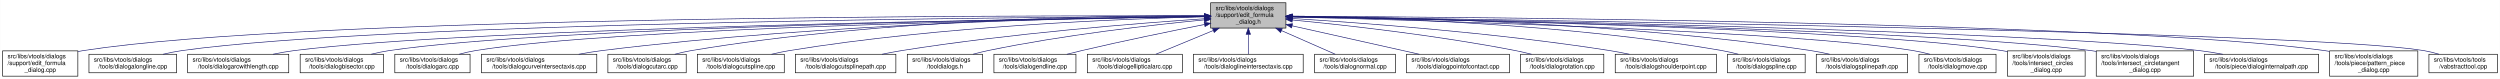
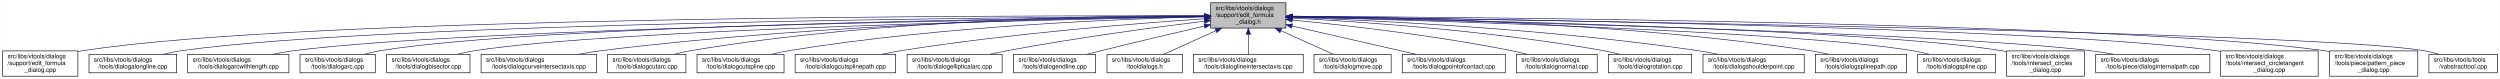
- <svg xmlns="http://www.w3.org/2000/svg" xmlns:xlink="http://www.w3.org/1999/xlink" width="4054pt" height="128pt" viewBox="0.00 0.00 4053.50 128.00">
+ <svg xmlns="http://www.w3.org/2000/svg" xmlns:xlink="http://www.w3.org/1999/xlink" width="4052pt" height="128pt" viewBox="0.00 0.00 4051.50 128.00">
  <g id="graph0" class="graph" transform="scale(1 1) rotate(0) translate(4 124)">
-     <polygon fill="white" stroke="transparent" points="-4,4 -4,-124 4049.5,-124 4049.5,4 -4,4" />
+     <polygon fill="white" stroke="transparent" points="-4,4 -4,-124 4047.5,-124 4047.5,4 -4,4" />
    <g id="node1" class="node">
      <g id="a_node1">
        <a xlink:title=" ">
-           <polygon fill="#bfbfbf" stroke="black" points="1959,-78.5 1959,-119.5 2081,-119.5 2081,-78.5 1959,-78.5" />
-           <text text-anchor="start" x="1967" y="-107.5" font-family="Helvetica,sans-Serif" font-size="10.00">src/libs/vtools/dialogs</text>
-           <text text-anchor="start" x="1967" y="-96.5" font-family="Helvetica,sans-Serif" font-size="10.00">/support/edit_formula</text>
-           <text text-anchor="middle" x="2020" y="-85.5" font-family="Helvetica,sans-Serif" font-size="10.00">_dialog.h</text>
+           <polygon fill="#bfbfbf" stroke="black" points="1958,-78.5 1958,-119.5 2080,-119.5 2080,-78.5 1958,-78.5" />
+           <text text-anchor="start" x="1966" y="-107.5" font-family="Helvetica,sans-Serif" font-size="10.00">src/libs/vtools/dialogs</text>
+           <text text-anchor="start" x="1966" y="-96.5" font-family="Helvetica,sans-Serif" font-size="10.00">/support/edit_formula</text>
+           <text text-anchor="middle" x="2019" y="-85.5" font-family="Helvetica,sans-Serif" font-size="10.00">_dialog.h</text>
        </a>
      </g>
    </g>
    <g id="node2" class="node">
      <g id="a_node2">
        <a xlink:href="../../d7/d8d/edit__formula__dialog_8cpp.html" target="_top" xlink:title=" ">
          <polygon fill="white" stroke="black" points="0,-0.5 0,-41.5 122,-41.5 122,-0.5 0,-0.5" />
          <text text-anchor="start" x="8" y="-29.5" font-family="Helvetica,sans-Serif" font-size="10.00">src/libs/vtools/dialogs</text>
          <text text-anchor="start" x="8" y="-18.5" font-family="Helvetica,sans-Serif" font-size="10.00">/support/edit_formula</text>
          <text text-anchor="middle" x="61" y="-7.5" font-family="Helvetica,sans-Serif" font-size="10.00">_dialog.cpp</text>
        </a>
      </g>
    </g>
    <g id="edge1" class="edge">
-       <path fill="none" stroke="midnightblue" d="M1948.41,-98.25C1648.36,-98.95 491.07,-97.88 131,-42 128.13,-41.55 125.21,-41.03 122.27,-40.44" />
-       <polygon fill="midnightblue" stroke="midnightblue" points="1948.72,-101.75 1958.71,-98.23 1948.71,-94.75 1948.72,-101.75" />
+       <path fill="none" stroke="midnightblue" d="M1947.44,-98.25C1647.55,-98.94 490.88,-97.85 131,-42 128.13,-41.55 125.21,-41.03 122.27,-40.44" />
+       <polygon fill="midnightblue" stroke="midnightblue" points="1947.76,-101.75 1957.75,-98.23 1947.74,-94.75 1947.76,-101.75" />
    </g>
    <g id="node3" class="node">
      <g id="a_node3">
        <a xlink:href="../../d6/d5d/dialogalongline_8cpp.html" target="_top" xlink:title=" ">
          <polygon fill="white" stroke="black" points="140,-6 140,-36 282,-36 282,-6 140,-6" />
          <text text-anchor="start" x="148" y="-24" font-family="Helvetica,sans-Serif" font-size="10.00">src/libs/vtools/dialogs</text>
          <text text-anchor="middle" x="211" y="-13" font-family="Helvetica,sans-Serif" font-size="10.00">/tools/dialogalongline.cpp</text>
        </a>
      </g>
    </g>
    <g id="edge2" class="edge">
-       <path fill="none" stroke="midnightblue" d="M1948.49,-97.71C1664.91,-96.24 618.97,-87.78 291,-42 280.93,-40.59 270.3,-38.43 260.18,-36.04" />
-       <polygon fill="midnightblue" stroke="midnightblue" points="1948.63,-101.21 1958.65,-97.76 1948.67,-94.21 1948.63,-101.21" />
+       <path fill="none" stroke="midnightblue" d="M1947.53,-97.71C1664.11,-96.24 618.78,-87.75 291,-42 280.93,-40.59 270.3,-38.43 260.18,-36.04" />
+       <polygon fill="midnightblue" stroke="midnightblue" points="1947.67,-101.21 1957.69,-97.76 1947.7,-94.21 1947.67,-101.21" />
    </g>
    <g id="node4" class="node">
      <g id="a_node4">
        <a xlink:href="../../d2/d29/dialogarcwithlength_8cpp.html" target="_top" xlink:title=" ">
          <polygon fill="white" stroke="black" points="300,-6 300,-36 464,-36 464,-6 300,-6" />
          <text text-anchor="start" x="308" y="-24" font-family="Helvetica,sans-Serif" font-size="10.00">src/libs/vtools/dialogs</text>
          <text text-anchor="middle" x="382" y="-13" font-family="Helvetica,sans-Serif" font-size="10.00">/tools/dialogarcwithlength.cpp</text>
        </a>
      </g>
    </g>
    <g id="edge3" class="edge">
-       <path fill="none" stroke="midnightblue" d="M1948.73,-97.13C1684.94,-93.62 764.22,-78.97 473,-42 461.77,-40.57 449.87,-38.43 438.52,-36.07" />
-       <polygon fill="midnightblue" stroke="midnightblue" points="1948.91,-100.63 1958.95,-97.26 1949,-93.63 1948.91,-100.63" />
+       <path fill="none" stroke="midnightblue" d="M1947.78,-97.12C1684.16,-93.62 764.03,-78.95 473,-42 461.77,-40.57 449.87,-38.43 438.52,-36.07" />
+       <polygon fill="midnightblue" stroke="midnightblue" points="1947.94,-100.63 1957.99,-97.26 1948.04,-93.63 1947.94,-100.63" />
    </g>
    <g id="node5" class="node">
      <g id="a_node5">
-         <a xlink:href="../../da/dfa/dialogbisector_8cpp.html" target="_top" xlink:title=" ">
-           <polygon fill="white" stroke="black" points="482.5,-6 482.5,-36 617.5,-36 617.5,-6 482.5,-6" />
-           <text text-anchor="start" x="490.5" y="-24" font-family="Helvetica,sans-Serif" font-size="10.00">src/libs/vtools/dialogs</text>
-           <text text-anchor="middle" x="550" y="-13" font-family="Helvetica,sans-Serif" font-size="10.00">/tools/dialogbisector.cpp</text>
+         <a xlink:href="../../d1/d37/dialogarc_8cpp.html" target="_top" xlink:title=" ">
+           <polygon fill="white" stroke="black" points="482,-6 482,-36 604,-36 604,-6 482,-6" />
+           <text text-anchor="start" x="490" y="-24" font-family="Helvetica,sans-Serif" font-size="10.00">src/libs/vtools/dialogs</text>
+           <text text-anchor="middle" x="543" y="-13" font-family="Helvetica,sans-Serif" font-size="10.00">/tools/dialogarc.cpp</text>
        </a>
      </g>
    </g>
    <g id="edge4" class="edge">
-       <path fill="none" stroke="midnightblue" d="M1948.46,-97.15C1701.53,-93.88 885.9,-80.37 627,-42 617.44,-40.58 607.35,-38.44 597.73,-36.09" />
-       <polygon fill="midnightblue" stroke="midnightblue" points="1948.7,-100.65 1958.75,-97.28 1948.79,-93.65 1948.7,-100.65" />
+       <path fill="none" stroke="midnightblue" d="M1947.61,-97.4C1699.28,-94.98 874.12,-83.89 613,-42 604.14,-40.58 594.81,-38.41 585.95,-36.01" />
+       <polygon fill="midnightblue" stroke="midnightblue" points="1947.92,-100.91 1957.95,-97.5 1947.98,-93.91 1947.92,-100.91" />
    </g>
    <g id="node6" class="node">
      <g id="a_node6">
-         <a xlink:href="../../d1/d37/dialogarc_8cpp.html" target="_top" xlink:title=" ">
-           <polygon fill="white" stroke="black" points="636,-6 636,-36 758,-36 758,-6 636,-6" />
-           <text text-anchor="start" x="644" y="-24" font-family="Helvetica,sans-Serif" font-size="10.00">src/libs/vtools/dialogs</text>
-           <text text-anchor="middle" x="697" y="-13" font-family="Helvetica,sans-Serif" font-size="10.00">/tools/dialogarc.cpp</text>
+         <a xlink:href="../../da/dfa/dialogbisector_8cpp.html" target="_top" xlink:title=" ">
+           <polygon fill="white" stroke="black" points="622.5,-6 622.5,-36 757.5,-36 757.5,-6 622.5,-6" />
+           <text text-anchor="start" x="630.5" y="-24" font-family="Helvetica,sans-Serif" font-size="10.00">src/libs/vtools/dialogs</text>
+           <text text-anchor="middle" x="690" y="-13" font-family="Helvetica,sans-Serif" font-size="10.00">/tools/dialogbisector.cpp</text>
        </a>
      </g>
    </g>
    <g id="edge5" class="edge">
-       <path fill="none" stroke="midnightblue" d="M1948.73,-97C1718.61,-93.44 997.05,-79.48 767,-42 758.27,-40.58 749.08,-38.44 740.33,-36.08" />
-       <polygon fill="midnightblue" stroke="midnightblue" points="1948.94,-100.51 1958.99,-97.16 1949.04,-93.51 1948.94,-100.51" />
+       <path fill="none" stroke="midnightblue" d="M1947.36,-96.8C1716.91,-92.63 996.3,-77.04 766,-42 756.56,-40.56 746.6,-38.42 737.11,-36.06" />
+       <polygon fill="midnightblue" stroke="midnightblue" points="1947.58,-100.3 1957.64,-96.98 1947.7,-93.31 1947.58,-100.3" />
    </g>
    <g id="node7" class="node">
      <g id="a_node7">
        <a xlink:href="../../dd/d39/dialogcurveintersectaxis_8cpp.html" target="_top" xlink:title=" ">
-           <polygon fill="white" stroke="black" points="776.5,-6 776.5,-36 963.5,-36 963.5,-6 776.5,-6" />
-           <text text-anchor="start" x="784.5" y="-24" font-family="Helvetica,sans-Serif" font-size="10.00">src/libs/vtools/dialogs</text>
-           <text text-anchor="middle" x="870" y="-13" font-family="Helvetica,sans-Serif" font-size="10.00">/tools/dialogcurveintersectaxis.cpp</text>
+           <polygon fill="white" stroke="black" points="775.5,-6 775.5,-36 962.5,-36 962.5,-6 775.5,-6" />
+           <text text-anchor="start" x="783.5" y="-24" font-family="Helvetica,sans-Serif" font-size="10.00">src/libs/vtools/dialogs</text>
+           <text text-anchor="middle" x="869" y="-13" font-family="Helvetica,sans-Serif" font-size="10.00">/tools/dialogcurveintersectaxis.cpp</text>
        </a>
      </g>
    </g>
    <g id="edge6" class="edge">
-       <path fill="none" stroke="midnightblue" d="M1948.84,-97.63C1779.12,-96 1337.47,-87.37 972,-42 959.73,-40.48 946.73,-38.34 934.26,-36.02" />
-       <polygon fill="midnightblue" stroke="midnightblue" points="1948.87,-101.13 1958.9,-97.72 1948.93,-94.13 1948.87,-101.13" />
+       <path fill="none" stroke="midnightblue" d="M1947.84,-97.63C1778.12,-96 1336.47,-87.37 971,-42 958.73,-40.48 945.73,-38.34 933.26,-36.02" />
+       <polygon fill="midnightblue" stroke="midnightblue" points="1947.87,-101.13 1957.9,-97.72 1947.93,-94.13 1947.87,-101.13" />
    </g>
    <g id="node8" class="node">
      <g id="a_node8">
        <a xlink:href="../../d9/d90/dialogcutarc_8cpp.html" target="_top" xlink:title=" ">
-           <polygon fill="white" stroke="black" points="981.5,-6 981.5,-36 1108.5,-36 1108.5,-6 981.5,-6" />
-           <text text-anchor="start" x="989.5" y="-24" font-family="Helvetica,sans-Serif" font-size="10.00">src/libs/vtools/dialogs</text>
-           <text text-anchor="middle" x="1045" y="-13" font-family="Helvetica,sans-Serif" font-size="10.00">/tools/dialogcutarc.cpp</text>
+           <polygon fill="white" stroke="black" points="980.5,-6 980.5,-36 1107.5,-36 1107.5,-6 980.5,-6" />
+           <text text-anchor="start" x="988.5" y="-24" font-family="Helvetica,sans-Serif" font-size="10.00">src/libs/vtools/dialogs</text>
+           <text text-anchor="middle" x="1044" y="-13" font-family="Helvetica,sans-Serif" font-size="10.00">/tools/dialogcutarc.cpp</text>
        </a>
      </g>
    </g>
    <g id="edge7" class="edge">
-       <path fill="none" stroke="midnightblue" d="M1948.78,-98.61C1795.51,-98.84 1423.44,-93.48 1117,-42 1108.17,-40.52 1098.87,-38.38 1090,-36.05" />
-       <polygon fill="midnightblue" stroke="midnightblue" points="1949.01,-102.11 1959,-98.59 1948.99,-95.11 1949.01,-102.11" />
+       <path fill="none" stroke="midnightblue" d="M1947.78,-98.61C1794.51,-98.84 1422.44,-93.48 1116,-42 1107.17,-40.52 1097.87,-38.38 1089,-36.05" />
+       <polygon fill="midnightblue" stroke="midnightblue" points="1948.01,-102.11 1958,-98.59 1947.99,-95.11 1948.01,-102.11" />
    </g>
    <g id="node9" class="node">
      <g id="a_node9">
        <a xlink:href="../../d3/d2e/dialogcutspline_8cpp.html" target="_top" xlink:title=" ">
-           <polygon fill="white" stroke="black" points="1126.5,-6 1126.5,-36 1267.5,-36 1267.5,-6 1126.5,-6" />
-           <text text-anchor="start" x="1134.5" y="-24" font-family="Helvetica,sans-Serif" font-size="10.00">src/libs/vtools/dialogs</text>
-           <text text-anchor="middle" x="1197" y="-13" font-family="Helvetica,sans-Serif" font-size="10.00">/tools/dialogcutspline.cpp</text>
+           <polygon fill="white" stroke="black" points="1125.5,-6 1125.5,-36 1266.5,-36 1266.5,-6 1125.5,-6" />
+           <text text-anchor="start" x="1133.5" y="-24" font-family="Helvetica,sans-Serif" font-size="10.00">src/libs/vtools/dialogs</text>
+           <text text-anchor="middle" x="1196" y="-13" font-family="Helvetica,sans-Serif" font-size="10.00">/tools/dialogcutspline.cpp</text>
        </a>
      </g>
    </g>
    <g id="edge8" class="edge">
-       <path fill="none" stroke="midnightblue" d="M1948.76,-96.73C1815.72,-93.44 1520.84,-81.9 1276,-42 1266.5,-40.45 1256.48,-38.32 1246.88,-36.01" />
-       <polygon fill="midnightblue" stroke="midnightblue" points="1948.74,-100.23 1958.82,-96.97 1948.91,-93.23 1948.74,-100.23" />
+       <path fill="none" stroke="midnightblue" d="M1947.76,-96.73C1814.72,-93.44 1519.84,-81.9 1275,-42 1265.5,-40.45 1255.48,-38.32 1245.88,-36.01" />
+       <polygon fill="midnightblue" stroke="midnightblue" points="1947.74,-100.23 1957.82,-96.97 1947.91,-93.23 1947.74,-100.23" />
    </g>
    <g id="node10" class="node">
      <g id="a_node10">
        <a xlink:href="../../df/d30/dialogcutsplinepath_8cpp.html" target="_top" xlink:title=" ">
-           <polygon fill="white" stroke="black" points="1285.5,-6 1285.5,-36 1448.5,-36 1448.5,-6 1285.5,-6" />
-           <text text-anchor="start" x="1293.5" y="-24" font-family="Helvetica,sans-Serif" font-size="10.00">src/libs/vtools/dialogs</text>
-           <text text-anchor="middle" x="1367" y="-13" font-family="Helvetica,sans-Serif" font-size="10.00">/tools/dialogcutsplinepath.cpp</text>
+           <polygon fill="white" stroke="black" points="1284.5,-6 1284.5,-36 1447.5,-36 1447.5,-6 1284.5,-6" />
+           <text text-anchor="start" x="1292.5" y="-24" font-family="Helvetica,sans-Serif" font-size="10.00">src/libs/vtools/dialogs</text>
+           <text text-anchor="middle" x="1366" y="-13" font-family="Helvetica,sans-Serif" font-size="10.00">/tools/dialogcutsplinepath.cpp</text>
        </a>
      </g>
    </g>
    <g id="edge9" class="edge">
-       <path fill="none" stroke="midnightblue" d="M1948.96,-93.6C1842,-86.37 1633.42,-69.92 1458,-42 1447.62,-40.35 1436.64,-38.24 1426.04,-36.03" />
-       <polygon fill="midnightblue" stroke="midnightblue" points="1948.78,-97.09 1958.99,-94.27 1949.25,-90.11 1948.78,-97.09" />
+       <path fill="none" stroke="midnightblue" d="M1947.96,-93.6C1841,-86.37 1632.42,-69.92 1457,-42 1446.62,-40.35 1435.64,-38.24 1425.04,-36.03" />
+       <polygon fill="midnightblue" stroke="midnightblue" points="1947.78,-97.09 1957.99,-94.27 1948.25,-90.11 1947.78,-97.09" />
    </g>
    <g id="node11" class="node">
      <g id="a_node11">
-         <a xlink:href="../../df/ded/tooldialogs_8h.html" target="_top" xlink:title=" ">
-           <polygon fill="white" stroke="black" points="1467,-6 1467,-36 1589,-36 1589,-6 1467,-6" />
-           <text text-anchor="start" x="1475" y="-24" font-family="Helvetica,sans-Serif" font-size="10.00">src/libs/vtools/dialogs</text>
-           <text text-anchor="middle" x="1528" y="-13" font-family="Helvetica,sans-Serif" font-size="10.00">/tooldialogs.h</text>
+         <a xlink:href="../../d9/d68/dialogellipticalarc_8cpp.html" target="_top" xlink:title=" ">
+           <polygon fill="white" stroke="black" points="1466,-6 1466,-36 1620,-36 1620,-6 1466,-6" />
+           <text text-anchor="start" x="1474" y="-24" font-family="Helvetica,sans-Serif" font-size="10.00">src/libs/vtools/dialogs</text>
+           <text text-anchor="middle" x="1543" y="-13" font-family="Helvetica,sans-Serif" font-size="10.00">/tools/dialogellipticalarc.cpp</text>
        </a>
      </g>
    </g>
    <g id="edge10" class="edge">
-       <path fill="none" stroke="midnightblue" d="M1948.75,-91.76C1864.42,-83.63 1720.03,-67.39 1598,-42 1590.08,-40.35 1581.75,-38.28 1573.7,-36.09" />
-       <polygon fill="midnightblue" stroke="midnightblue" points="1948.44,-95.24 1958.73,-92.71 1949.11,-88.27 1948.44,-95.24" />
+       <path fill="none" stroke="midnightblue" d="M1947.69,-89.63C1869.26,-79.99 1739.66,-62.77 1629,-42 1619.66,-40.25 1609.8,-38.17 1600.22,-36.03" />
+       <polygon fill="midnightblue" stroke="midnightblue" points="1947.59,-93.14 1957.94,-90.88 1948.43,-86.19 1947.59,-93.14" />
    </g>
    <g id="node12" class="node">
      <g id="a_node12">
        <a xlink:href="../../d3/d15/dialogendline_8cpp.html" target="_top" xlink:title=" ">
-           <polygon fill="white" stroke="black" points="1607.5,-6 1607.5,-36 1740.5,-36 1740.5,-6 1607.5,-6" />
-           <text text-anchor="start" x="1615.5" y="-24" font-family="Helvetica,sans-Serif" font-size="10.00">src/libs/vtools/dialogs</text>
-           <text text-anchor="middle" x="1674" y="-13" font-family="Helvetica,sans-Serif" font-size="10.00">/tools/dialogendline.cpp</text>
+           <polygon fill="white" stroke="black" points="1638.5,-6 1638.5,-36 1771.5,-36 1771.5,-6 1638.5,-6" />
+           <text text-anchor="start" x="1646.5" y="-24" font-family="Helvetica,sans-Serif" font-size="10.00">src/libs/vtools/dialogs</text>
+           <text text-anchor="middle" x="1705" y="-13" font-family="Helvetica,sans-Serif" font-size="10.00">/tools/dialogendline.cpp</text>
        </a>
      </g>
    </g>
    <g id="edge11" class="edge">
-       <path fill="none" stroke="midnightblue" d="M1949.02,-84.34C1894.44,-73.58 1817.23,-57.81 1750,-42 1742.16,-40.16 1733.9,-38.1 1725.83,-36.03" />
-       <polygon fill="midnightblue" stroke="midnightblue" points="1948.46,-87.8 1958.94,-86.29 1949.81,-80.93 1948.46,-87.8" />
+       <path fill="none" stroke="midnightblue" d="M1947.9,-81.78C1900.53,-70.85 1836.95,-55.94 1781,-42 1773.45,-40.12 1765.5,-38.09 1757.69,-36.06" />
+       <polygon fill="midnightblue" stroke="midnightblue" points="1947.22,-85.22 1957.75,-84.05 1948.79,-78.4 1947.22,-85.22" />
    </g>
    <g id="node13" class="node">
      <g id="a_node13">
-         <a xlink:href="../../d9/d68/dialogellipticalarc_8cpp.html" target="_top" xlink:title=" ">
-           <polygon fill="white" stroke="black" points="1759,-6 1759,-36 1913,-36 1913,-6 1759,-6" />
-           <text text-anchor="start" x="1767" y="-24" font-family="Helvetica,sans-Serif" font-size="10.00">src/libs/vtools/dialogs</text>
-           <text text-anchor="middle" x="1836" y="-13" font-family="Helvetica,sans-Serif" font-size="10.00">/tools/dialogellipticalarc.cpp</text>
+         <a xlink:href="../../df/ded/tooldialogs_8h.html" target="_top" xlink:title=" ">
+           <polygon fill="white" stroke="black" points="1790,-6 1790,-36 1912,-36 1912,-6 1790,-6" />
+           <text text-anchor="start" x="1798" y="-24" font-family="Helvetica,sans-Serif" font-size="10.00">src/libs/vtools/dialogs</text>
+           <text text-anchor="middle" x="1851" y="-13" font-family="Helvetica,sans-Serif" font-size="10.00">/tooldialogs.h</text>
        </a>
      </g>
    </g>
    <g id="edge12" class="edge">
-       <path fill="none" stroke="midnightblue" d="M1963.37,-74.61C1932.88,-62.02 1896.28,-46.9 1870.15,-36.11" />
-       <polygon fill="midnightblue" stroke="midnightblue" points="1962.04,-77.85 1972.62,-78.43 1964.71,-71.38 1962.04,-77.85" />
+       <path fill="none" stroke="midnightblue" d="M1966.57,-74.28C1938.88,-61.76 1905.83,-46.81 1882.18,-36.11" />
+       <polygon fill="midnightblue" stroke="midnightblue" points="1965.18,-77.5 1975.74,-78.43 1968.07,-71.12 1965.18,-77.5" />
    </g>
    <g id="node14" class="node">
      <g id="a_node14">
        <a xlink:href="../../de/d3c/dialoglineintersectaxis_8cpp.html" target="_top" xlink:title=" ">
-           <polygon fill="white" stroke="black" points="1931,-6 1931,-36 2109,-36 2109,-6 1931,-6" />
-           <text text-anchor="start" x="1939" y="-24" font-family="Helvetica,sans-Serif" font-size="10.00">src/libs/vtools/dialogs</text>
-           <text text-anchor="middle" x="2020" y="-13" font-family="Helvetica,sans-Serif" font-size="10.00">/tools/dialoglineintersectaxis.cpp</text>
+           <polygon fill="white" stroke="black" points="1930,-6 1930,-36 2108,-36 2108,-6 1930,-6" />
+           <text text-anchor="start" x="1938" y="-24" font-family="Helvetica,sans-Serif" font-size="10.00">src/libs/vtools/dialogs</text>
+           <text text-anchor="middle" x="2019" y="-13" font-family="Helvetica,sans-Serif" font-size="10.00">/tools/dialoglineintersectaxis.cpp</text>
        </a>
      </g>
    </g>
    <g id="edge13" class="edge">
-       <path fill="none" stroke="midnightblue" d="M2020,-68.28C2020,-57.25 2020,-45.25 2020,-36.23" />
-       <polygon fill="midnightblue" stroke="midnightblue" points="2016.5,-68.43 2020,-78.43 2023.5,-68.43 2016.5,-68.43" />
+       <path fill="none" stroke="midnightblue" d="M2019,-68.28C2019,-57.25 2019,-45.25 2019,-36.23" />
+       <polygon fill="midnightblue" stroke="midnightblue" points="2015.5,-68.43 2019,-78.43 2022.5,-68.43 2015.5,-68.43" />
    </g>
    <g id="node15" class="node">
      <g id="a_node15">
-         <a xlink:href="../../da/df4/dialognormal_8cpp.html" target="_top" xlink:title=" ">
-           <polygon fill="white" stroke="black" points="2127.5,-6 2127.5,-36 2258.5,-36 2258.5,-6 2127.5,-6" />
-           <text text-anchor="start" x="2135.5" y="-24" font-family="Helvetica,sans-Serif" font-size="10.00">src/libs/vtools/dialogs</text>
-           <text text-anchor="middle" x="2193" y="-13" font-family="Helvetica,sans-Serif" font-size="10.00">/tools/dialognormal.cpp</text>
+         <a xlink:href="../../d2/d51/dialogmove_8cpp.html" target="_top" xlink:title=" ">
+           <polygon fill="white" stroke="black" points="2125.5,-6 2125.5,-36 2250.5,-36 2250.5,-6 2125.5,-6" />
+           <text text-anchor="start" x="2133.5" y="-24" font-family="Helvetica,sans-Serif" font-size="10.00">src/libs/vtools/dialogs</text>
+           <text text-anchor="middle" x="2188" y="-13" font-family="Helvetica,sans-Serif" font-size="10.00">/tools/dialogmove.cpp</text>
        </a>
      </g>
    </g>
    <g id="edge14" class="edge">
-       <path fill="none" stroke="midnightblue" d="M2073.99,-74.28C2102.5,-61.76 2136.54,-46.81 2160.89,-36.11" />
-       <polygon fill="midnightblue" stroke="midnightblue" points="2072.3,-71.2 2064.55,-78.43 2075.12,-77.61 2072.3,-71.2" />
+       <path fill="none" stroke="midnightblue" d="M2071.74,-74.28C2099.6,-61.76 2132.84,-46.81 2156.63,-36.11" />
+       <polygon fill="midnightblue" stroke="midnightblue" points="2070.21,-71.13 2062.52,-78.43 2073.08,-77.52 2070.21,-71.13" />
    </g>
    <g id="node16" class="node">
      <g id="a_node16">
        <a xlink:href="../../d9/df4/dialogpointofcontact_8cpp.html" target="_top" xlink:title=" ">
-           <polygon fill="white" stroke="black" points="2276.5,-6 2276.5,-36 2443.5,-36 2443.5,-6 2276.5,-6" />
-           <text text-anchor="start" x="2284.5" y="-24" font-family="Helvetica,sans-Serif" font-size="10.00">src/libs/vtools/dialogs</text>
-           <text text-anchor="middle" x="2360" y="-13" font-family="Helvetica,sans-Serif" font-size="10.00">/tools/dialogpointofcontact.cpp</text>
+           <polygon fill="white" stroke="black" points="2268.5,-6 2268.5,-36 2435.5,-36 2435.5,-6 2268.5,-6" />
+           <text text-anchor="start" x="2276.5" y="-24" font-family="Helvetica,sans-Serif" font-size="10.00">src/libs/vtools/dialogs</text>
+           <text text-anchor="middle" x="2352" y="-13" font-family="Helvetica,sans-Serif" font-size="10.00">/tools/dialogpointofcontact.cpp</text>
        </a>
      </g>
    </g>
    <g id="edge15" class="edge">
-       <path fill="none" stroke="midnightblue" d="M2091.1,-82.11C2152.03,-68.49 2238.93,-49.06 2297.3,-36.02" />
-       <polygon fill="midnightblue" stroke="midnightblue" points="2090.17,-78.73 2081.18,-84.32 2091.7,-85.56 2090.17,-78.73" />
+       <path fill="none" stroke="midnightblue" d="M2090.16,-81.76C2149.7,-68.17 2233.78,-48.98 2290.46,-36.04" />
+       <polygon fill="midnightblue" stroke="midnightblue" points="2089.05,-78.42 2080.08,-84.06 2090.61,-85.25 2089.05,-78.42" />
    </g>
    <g id="node17" class="node">
      <g id="a_node17">
-         <a xlink:href="../../dc/d64/dialogrotation_8cpp.html" target="_top" xlink:title=" ">
-           <polygon fill="white" stroke="black" points="2461.5,-6 2461.5,-36 2596.5,-36 2596.5,-6 2461.5,-6" />
-           <text text-anchor="start" x="2469.5" y="-24" font-family="Helvetica,sans-Serif" font-size="10.00">src/libs/vtools/dialogs</text>
-           <text text-anchor="middle" x="2529" y="-13" font-family="Helvetica,sans-Serif" font-size="10.00">/tools/dialogrotation.cpp</text>
+         <a xlink:href="../../da/df4/dialognormal_8cpp.html" target="_top" xlink:title=" ">
+           <polygon fill="white" stroke="black" points="2453.5,-6 2453.5,-36 2584.5,-36 2584.5,-6 2453.5,-6" />
+           <text text-anchor="start" x="2461.5" y="-24" font-family="Helvetica,sans-Serif" font-size="10.00">src/libs/vtools/dialogs</text>
+           <text text-anchor="middle" x="2519" y="-13" font-family="Helvetica,sans-Serif" font-size="10.00">/tools/dialognormal.cpp</text>
        </a>
      </g>
    </g>
    <g id="edge16" class="edge">
-       <path fill="none" stroke="midnightblue" d="M2091.55,-91.59C2177.78,-83.22 2326.83,-66.65 2453,-42 2461.57,-40.33 2470.6,-38.24 2479.34,-36.05" />
-       <polygon fill="midnightblue" stroke="midnightblue" points="2090.97,-88.13 2081.35,-92.58 2091.64,-95.1 2090.97,-88.13" />
+       <path fill="none" stroke="midnightblue" d="M2090.14,-91.58C2175.11,-83.23 2321.29,-66.73 2445,-42 2453.35,-40.33 2462.15,-38.25 2470.66,-36.06" />
+       <polygon fill="midnightblue" stroke="midnightblue" points="2089.7,-88.1 2080.09,-92.55 2090.38,-95.07 2089.7,-88.1" />
    </g>
    <g id="node18" class="node">
      <g id="a_node18">
-         <a xlink:href="../../d3/d23/dialogshoulderpoint_8cpp.html" target="_top" xlink:title=" ">
-           <polygon fill="white" stroke="black" points="2615,-6 2615,-36 2779,-36 2779,-6 2615,-6" />
-           <text text-anchor="start" x="2623" y="-24" font-family="Helvetica,sans-Serif" font-size="10.00">src/libs/vtools/dialogs</text>
-           <text text-anchor="middle" x="2697" y="-13" font-family="Helvetica,sans-Serif" font-size="10.00">/tools/dialogshoulderpoint.cpp</text>
+         <a xlink:href="../../dc/d64/dialogrotation_8cpp.html" target="_top" xlink:title=" ">
+           <polygon fill="white" stroke="black" points="2602.5,-6 2602.5,-36 2737.5,-36 2737.5,-6 2602.5,-6" />
+           <text text-anchor="start" x="2610.5" y="-24" font-family="Helvetica,sans-Serif" font-size="10.00">src/libs/vtools/dialogs</text>
+           <text text-anchor="middle" x="2670" y="-13" font-family="Helvetica,sans-Serif" font-size="10.00">/tools/dialogrotation.cpp</text>
        </a>
      </g>
    </g>
    <g id="edge17" class="edge">
-       <path fill="none" stroke="midnightblue" d="M2091.08,-93.99C2201.68,-87.13 2421.45,-70.99 2606,-42 2616.39,-40.37 2627.37,-38.28 2637.97,-36.06" />
-       <polygon fill="midnightblue" stroke="midnightblue" points="2090.81,-90.5 2081.04,-94.61 2091.24,-97.49 2090.81,-90.5" />
+       <path fill="none" stroke="midnightblue" d="M2090.53,-94.72C2199.77,-88.89 2414.43,-74.16 2594,-42 2602.86,-40.41 2612.21,-38.31 2621.2,-36.07" />
+       <polygon fill="midnightblue" stroke="midnightblue" points="2090.09,-91.24 2080.29,-95.26 2090.46,-98.23 2090.09,-91.24" />
    </g>
    <g id="node19" class="node">
      <g id="a_node19">
-         <a xlink:href="../../df/de5/dialogspline_8cpp.html" target="_top" xlink:title=" ">
-           <polygon fill="white" stroke="black" points="2797,-6 2797,-36 2923,-36 2923,-6 2797,-6" />
-           <text text-anchor="start" x="2805" y="-24" font-family="Helvetica,sans-Serif" font-size="10.00">src/libs/vtools/dialogs</text>
-           <text text-anchor="middle" x="2860" y="-13" font-family="Helvetica,sans-Serif" font-size="10.00">/tools/dialogspline.cpp</text>
+         <a xlink:href="../../d3/d23/dialogshoulderpoint_8cpp.html" target="_top" xlink:title=" ">
+           <polygon fill="white" stroke="black" points="2756,-6 2756,-36 2920,-36 2920,-6 2756,-6" />
+           <text text-anchor="start" x="2764" y="-24" font-family="Helvetica,sans-Serif" font-size="10.00">src/libs/vtools/dialogs</text>
+           <text text-anchor="middle" x="2838" y="-13" font-family="Helvetica,sans-Serif" font-size="10.00">/tools/dialogshoulderpoint.cpp</text>
        </a>
      </g>
    </g>
    <g id="edge18" class="edge">
-       <path fill="none" stroke="midnightblue" d="M2091.55,-97.5C2228.01,-95.5 2534.46,-86.01 2788,-42 2796.69,-40.49 2805.85,-38.37 2814.6,-36.08" />
-       <polygon fill="midnightblue" stroke="midnightblue" points="2091.18,-94 2081.23,-97.64 2091.28,-101 2091.18,-94" />
+       <path fill="none" stroke="midnightblue" d="M2090.49,-95.81C2221.36,-91.07 2508,-77.28 2747,-42 2757.72,-40.42 2769.06,-38.29 2779.97,-36.02" />
+       <polygon fill="midnightblue" stroke="midnightblue" points="2090.07,-92.32 2080.2,-96.18 2090.32,-99.32 2090.07,-92.32" />
    </g>
    <g id="node20" class="node">
      <g id="a_node20">
        <a xlink:href="../../dc/dc2/dialogsplinepath_8cpp.html" target="_top" xlink:title=" ">
-           <polygon fill="white" stroke="black" points="2941,-6 2941,-36 3089,-36 3089,-6 2941,-6" />
-           <text text-anchor="start" x="2949" y="-24" font-family="Helvetica,sans-Serif" font-size="10.00">src/libs/vtools/dialogs</text>
-           <text text-anchor="middle" x="3015" y="-13" font-family="Helvetica,sans-Serif" font-size="10.00">/tools/dialogsplinepath.cpp</text>
+           <polygon fill="white" stroke="black" points="2938,-6 2938,-36 3086,-36 3086,-6 2938,-6" />
+           <text text-anchor="start" x="2946" y="-24" font-family="Helvetica,sans-Serif" font-size="10.00">src/libs/vtools/dialogs</text>
+           <text text-anchor="middle" x="3012" y="-13" font-family="Helvetica,sans-Serif" font-size="10.00">/tools/dialogsplinepath.cpp</text>
        </a>
      </g>
    </g>
    <g id="edge19" class="edge">
-       <path fill="none" stroke="midnightblue" d="M2091.51,-97.85C2245.87,-96.61 2621.46,-88.58 2932,-42 2941.97,-40.5 2952.5,-38.39 2962.58,-36.1" />
-       <polygon fill="midnightblue" stroke="midnightblue" points="2091.2,-94.36 2081.22,-97.93 2091.25,-101.35 2091.2,-94.36" />
+       <path fill="none" stroke="midnightblue" d="M2090.35,-97.84C2244.38,-96.57 2619.14,-88.5 2929,-42 2938.97,-40.5 2949.5,-38.39 2959.58,-36.1" />
+       <polygon fill="midnightblue" stroke="midnightblue" points="2090.06,-94.34 2080.09,-97.92 2090.11,-101.34 2090.06,-94.34" />
    </g>
    <g id="node21" class="node">
      <g id="a_node21">
-         <a xlink:href="../../d2/d51/dialogmove_8cpp.html" target="_top" xlink:title=" ">
-           <polygon fill="white" stroke="black" points="3107.5,-6 3107.5,-36 3232.5,-36 3232.5,-6 3107.5,-6" />
-           <text text-anchor="start" x="3115.5" y="-24" font-family="Helvetica,sans-Serif" font-size="10.00">src/libs/vtools/dialogs</text>
-           <text text-anchor="middle" x="3170" y="-13" font-family="Helvetica,sans-Serif" font-size="10.00">/tools/dialogmove.cpp</text>
+         <a xlink:href="../../df/de5/dialogspline_8cpp.html" target="_top" xlink:title=" ">
+           <polygon fill="white" stroke="black" points="3104,-6 3104,-36 3230,-36 3230,-6 3104,-6" />
+           <text text-anchor="start" x="3112" y="-24" font-family="Helvetica,sans-Serif" font-size="10.00">src/libs/vtools/dialogs</text>
+           <text text-anchor="middle" x="3167" y="-13" font-family="Helvetica,sans-Serif" font-size="10.00">/tools/dialogspline.cpp</text>
        </a>
      </g>
    </g>
    <g id="edge20" class="edge">
-       <path fill="none" stroke="midnightblue" d="M2091.4,-96.33C2299.54,-91.14 2903.26,-73.71 3098,-42 3106.96,-40.54 3116.41,-38.38 3125.4,-36.02" />
-       <polygon fill="midnightblue" stroke="midnightblue" points="2091.11,-92.84 2081.2,-96.58 2091.28,-99.84 2091.11,-92.84" />
+       <path fill="none" stroke="midnightblue" d="M2090.27,-96.33C2298.02,-91.13 2900.62,-73.66 3095,-42 3103.96,-40.54 3113.41,-38.38 3122.4,-36.02" />
+       <polygon fill="midnightblue" stroke="midnightblue" points="2089.99,-92.83 2080.09,-96.58 2090.17,-99.83 2089.99,-92.83" />
    </g>
    <g id="node22" class="node">
      <g id="a_node22">
        <a xlink:href="../../d5/de8/intersect__circles__dialog_8cpp.html" target="_top" xlink:title=" ">
-           <polygon fill="white" stroke="black" points="3251,-0.5 3251,-41.5 3377,-41.5 3377,-0.5 3251,-0.5" />
-           <text text-anchor="start" x="3259" y="-29.5" font-family="Helvetica,sans-Serif" font-size="10.00">src/libs/vtools/dialogs</text>
-           <text text-anchor="start" x="3259" y="-18.5" font-family="Helvetica,sans-Serif" font-size="10.00">/tools/intersect_circles</text>
-           <text text-anchor="middle" x="3314" y="-7.5" font-family="Helvetica,sans-Serif" font-size="10.00">_dialog.cpp</text>
+           <polygon fill="white" stroke="black" points="3248,-0.5 3248,-41.5 3374,-41.5 3374,-0.5 3248,-0.5" />
+           <text text-anchor="start" x="3256" y="-29.5" font-family="Helvetica,sans-Serif" font-size="10.00">src/libs/vtools/dialogs</text>
+           <text text-anchor="start" x="3256" y="-18.5" font-family="Helvetica,sans-Serif" font-size="10.00">/tools/intersect_circles</text>
+           <text text-anchor="middle" x="3311" y="-7.5" font-family="Helvetica,sans-Serif" font-size="10.00">_dialog.cpp</text>
        </a>
      </g>
    </g>
    <g id="edge21" class="edge">
-       <path fill="none" stroke="midnightblue" d="M2091.44,-96.84C2317.93,-92.82 3018.16,-77.75 3242,-42 3244.95,-41.53 3247.94,-40.98 3250.96,-40.38" />
-       <polygon fill="midnightblue" stroke="midnightblue" points="2091.28,-93.34 2081.34,-97.01 2091.4,-100.34 2091.28,-93.34" />
+       <path fill="none" stroke="midnightblue" d="M2090.33,-96.83C2316.44,-92.8 3015.53,-77.7 3239,-42 3241.95,-41.53 3244.94,-40.98 3247.96,-40.37" />
+       <polygon fill="midnightblue" stroke="midnightblue" points="2090.18,-93.33 2080.24,-97.01 2090.3,-100.33 2090.18,-93.33" />
    </g>
    <g id="node23" class="node">
      <g id="a_node23">
-         <a xlink:href="../../d5/d5a/intersect__circletangent__dialog_8cpp.html" target="_top" xlink:title=" ">
-           <polygon fill="white" stroke="black" points="3395,-0.5 3395,-41.5 3553,-41.5 3553,-0.5 3395,-0.5" />
-           <text text-anchor="start" x="3403" y="-29.5" font-family="Helvetica,sans-Serif" font-size="10.00">src/libs/vtools/dialogs</text>
-           <text text-anchor="start" x="3403" y="-18.5" font-family="Helvetica,sans-Serif" font-size="10.00">/tools/intersect_circletangent</text>
-           <text text-anchor="middle" x="3474" y="-7.5" font-family="Helvetica,sans-Serif" font-size="10.00">_dialog.cpp</text>
+         <a xlink:href="../../dc/d82/dialoginternalpath_8cpp.html" target="_top" xlink:title=" ">
+           <polygon fill="white" stroke="black" points="3392.5,-6 3392.5,-36 3577.5,-36 3577.5,-6 3392.5,-6" />
+           <text text-anchor="start" x="3400.5" y="-24" font-family="Helvetica,sans-Serif" font-size="10.00">src/libs/vtools/dialogs</text>
+           <text text-anchor="middle" x="3485" y="-13" font-family="Helvetica,sans-Serif" font-size="10.00">/tools/piece/dialoginternalpath.cpp</text>
        </a>
      </g>
    </g>
    <g id="edge22" class="edge">
-       <path fill="none" stroke="midnightblue" d="M2091.36,-96.79C2334.86,-92.41 3132.02,-75.78 3386,-42 3388.95,-41.61 3391.95,-41.16 3394.97,-40.68" />
-       <polygon fill="midnightblue" stroke="midnightblue" points="2091.15,-93.3 2081.21,-96.98 2091.27,-100.3 2091.15,-93.3" />
+       <path fill="none" stroke="midnightblue" d="M2090.22,-96.51C2333.26,-91.21 3128.91,-71.95 3383,-42 3395.46,-40.53 3408.67,-38.39 3421.3,-36.04" />
+       <polygon fill="midnightblue" stroke="midnightblue" points="2090.01,-93.02 2080.09,-96.73 2090.16,-100.01 2090.01,-93.02" />
    </g>
    <g id="node24" class="node">
      <g id="a_node24">
-         <a xlink:href="../../dc/d82/dialoginternalpath_8cpp.html" target="_top" xlink:title=" ">
-           <polygon fill="white" stroke="black" points="3570.5,-6 3570.5,-36 3755.5,-36 3755.5,-6 3570.5,-6" />
-           <text text-anchor="start" x="3578.5" y="-24" font-family="Helvetica,sans-Serif" font-size="10.00">src/libs/vtools/dialogs</text>
-           <text text-anchor="middle" x="3663" y="-13" font-family="Helvetica,sans-Serif" font-size="10.00">/tools/piece/dialoginternalpath.cpp</text>
+         <a xlink:href="../../d5/d5a/intersect__circletangent__dialog_8cpp.html" target="_top" xlink:title=" ">
+           <polygon fill="white" stroke="black" points="3595,-0.5 3595,-41.5 3753,-41.5 3753,-0.5 3595,-0.5" />
+           <text text-anchor="start" x="3603" y="-29.5" font-family="Helvetica,sans-Serif" font-size="10.00">src/libs/vtools/dialogs</text>
+           <text text-anchor="start" x="3603" y="-18.5" font-family="Helvetica,sans-Serif" font-size="10.00">/tools/intersect_circletangent</text>
+           <text text-anchor="middle" x="3674" y="-7.5" font-family="Helvetica,sans-Serif" font-size="10.00">_dialog.cpp</text>
        </a>
      </g>
    </g>
    <g id="edge23" class="edge">
-       <path fill="none" stroke="midnightblue" d="M2091.46,-96.92C2354.91,-92.68 3271.52,-75.82 3562,-42 3574.43,-40.55 3587.61,-38.4 3600.21,-36.04" />
-       <polygon fill="midnightblue" stroke="midnightblue" points="2091.2,-93.42 2081.25,-97.08 2091.31,-100.42 2091.2,-93.42" />
+       <path fill="none" stroke="midnightblue" d="M2090.34,-97.25C2356.55,-94.19 3291.68,-80.86 3587,-42 3589.61,-41.66 3592.26,-41.27 3594.93,-40.85" />
+       <polygon fill="midnightblue" stroke="midnightblue" points="2089.99,-93.76 2080.03,-97.37 2090.07,-100.76 2089.99,-93.76" />
    </g>
    <g id="node25" class="node">
      <g id="a_node25">
        <a xlink:href="../../de/d46/pattern__piece__dialog_8cpp.html" target="_top" xlink:title=" ">
-           <polygon fill="white" stroke="black" points="3773.5,-0.5 3773.5,-41.5 3916.5,-41.5 3916.5,-0.5 3773.5,-0.5" />
-           <text text-anchor="start" x="3781.5" y="-29.5" font-family="Helvetica,sans-Serif" font-size="10.00">src/libs/vtools/dialogs</text>
-           <text text-anchor="start" x="3781.5" y="-18.5" font-family="Helvetica,sans-Serif" font-size="10.00">/tools/piece/pattern_piece</text>
-           <text text-anchor="middle" x="3845" y="-7.5" font-family="Helvetica,sans-Serif" font-size="10.00">_dialog.cpp</text>
+           <polygon fill="white" stroke="black" points="3771.5,-0.5 3771.5,-41.5 3914.5,-41.5 3914.5,-0.5 3771.5,-0.5" />
+           <text text-anchor="start" x="3779.5" y="-29.5" font-family="Helvetica,sans-Serif" font-size="10.00">src/libs/vtools/dialogs</text>
+           <text text-anchor="start" x="3779.5" y="-18.5" font-family="Helvetica,sans-Serif" font-size="10.00">/tools/piece/pattern_piece</text>
+           <text text-anchor="middle" x="3843" y="-7.5" font-family="Helvetica,sans-Serif" font-size="10.00">_dialog.cpp</text>
        </a>
      </g>
    </g>
    <g id="edge24" class="edge">
-       <path fill="none" stroke="midnightblue" d="M2091.21,-97.74C2376.01,-96.36 3433.62,-88.2 3765,-42 3767.69,-41.62 3770.43,-41.19 3773.18,-40.72" />
-       <polygon fill="midnightblue" stroke="midnightblue" points="2090.99,-94.24 2081.01,-97.78 2091.03,-101.24 2090.99,-94.24" />
+       <path fill="none" stroke="midnightblue" d="M2090.61,-97.7C2375.77,-96.21 3431.12,-87.65 3762,-42 3765.01,-41.58 3768.08,-41.1 3771.16,-40.57" />
+       <polygon fill="midnightblue" stroke="midnightblue" points="2090.37,-94.2 2080.39,-97.75 2090.41,-101.2 2090.37,-94.2" />
    </g>
    <g id="node26" class="node">
      <g id="a_node26">
        <a xlink:href="../../d9/d4e/vabstracttool_8cpp.html" target="_top" xlink:title=" ">
-           <polygon fill="white" stroke="black" points="3934.5,-6 3934.5,-36 4045.5,-36 4045.5,-6 3934.5,-6" />
-           <text text-anchor="start" x="3942.5" y="-24" font-family="Helvetica,sans-Serif" font-size="10.00">src/libs/vtools/tools</text>
-           <text text-anchor="middle" x="3990" y="-13" font-family="Helvetica,sans-Serif" font-size="10.00">/vabstracttool.cpp</text>
+           <polygon fill="white" stroke="black" points="3932.5,-6 3932.5,-36 4043.5,-36 4043.5,-6 3932.5,-6" />
+           <text text-anchor="start" x="3940.5" y="-24" font-family="Helvetica,sans-Serif" font-size="10.00">src/libs/vtools/tools</text>
+           <text text-anchor="middle" x="3988" y="-13" font-family="Helvetica,sans-Serif" font-size="10.00">/vabstracttool.cpp</text>
        </a>
      </g>
    </g>
    <g id="edge25" class="edge">
-       <path fill="none" stroke="midnightblue" d="M2091.42,-97.06C2415.84,-92.62 3742.81,-72.72 3926,-42 3934.15,-40.63 3942.7,-38.49 3950.81,-36.1" />
-       <polygon fill="midnightblue" stroke="midnightblue" points="2091.16,-93.56 2081.21,-97.2 2091.25,-100.56 2091.16,-93.56" />
+       <path fill="none" stroke="midnightblue" d="M2090.38,-97.06C2414.63,-92.61 3740.91,-72.7 3924,-42 3932.15,-40.63 3940.7,-38.49 3948.81,-36.1" />
+       <polygon fill="midnightblue" stroke="midnightblue" points="2090.13,-93.56 2080.17,-97.2 2090.22,-100.56 2090.13,-93.56" />
    </g>
  </g>
</svg>
